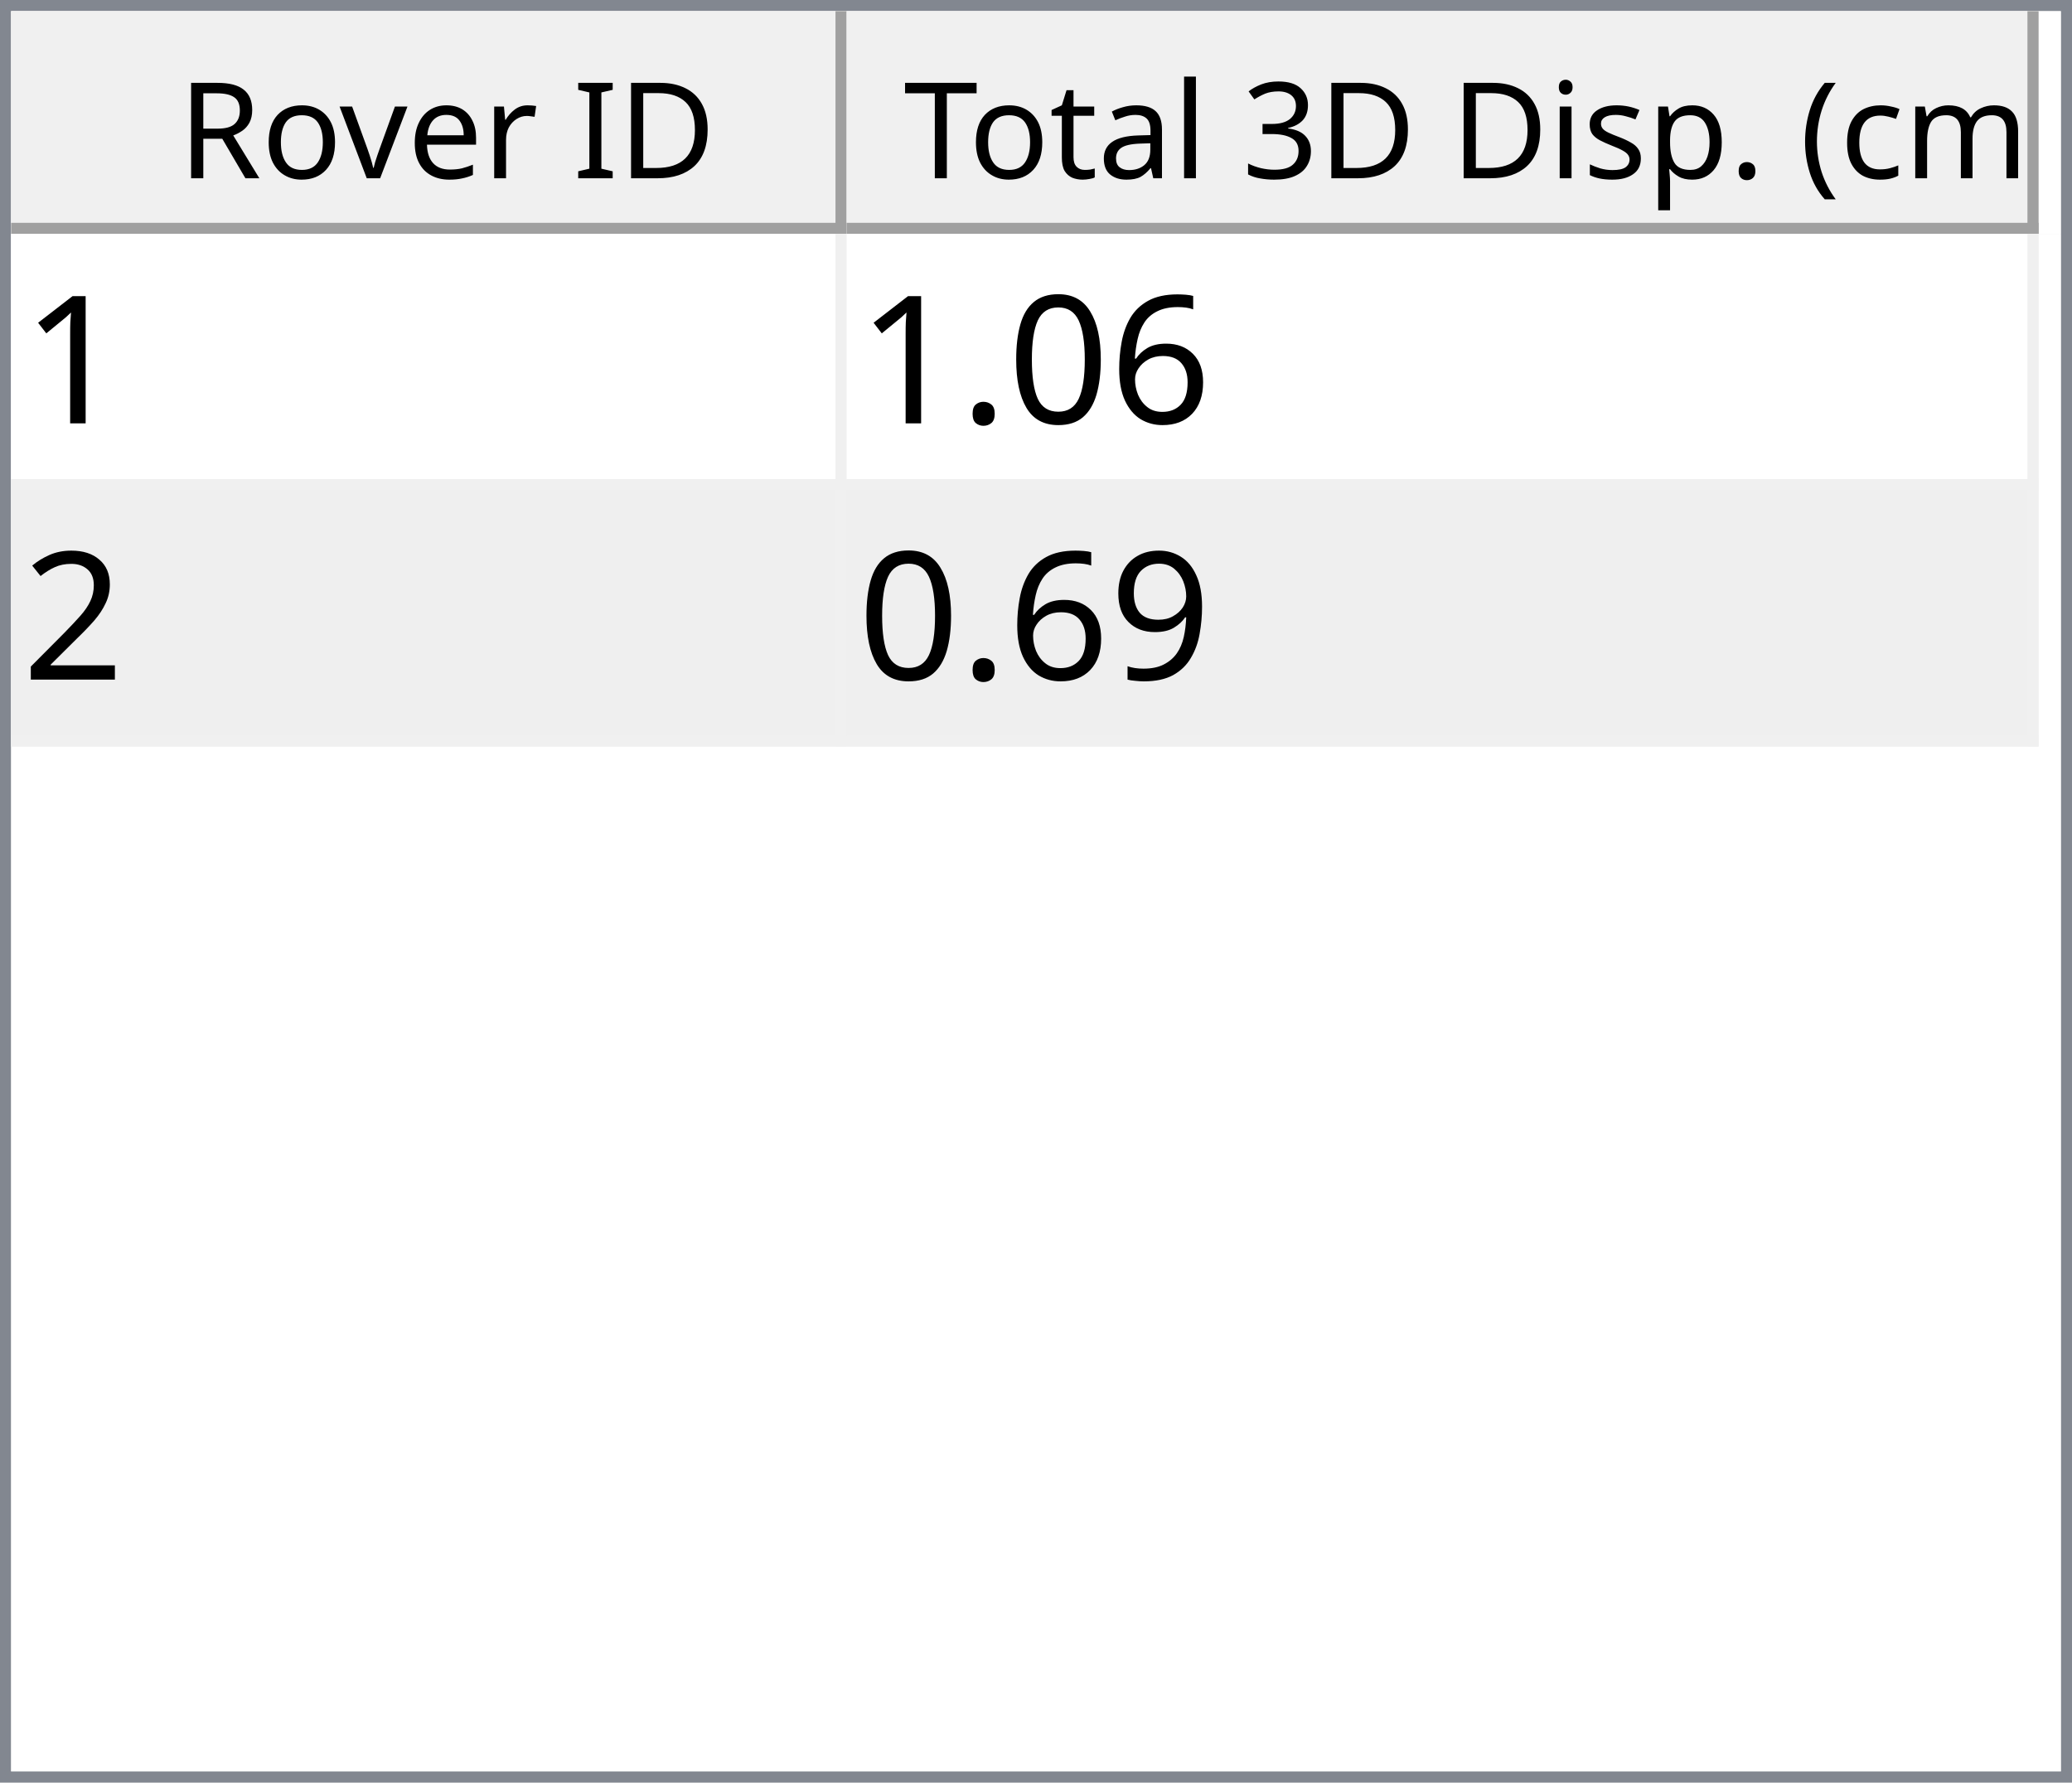
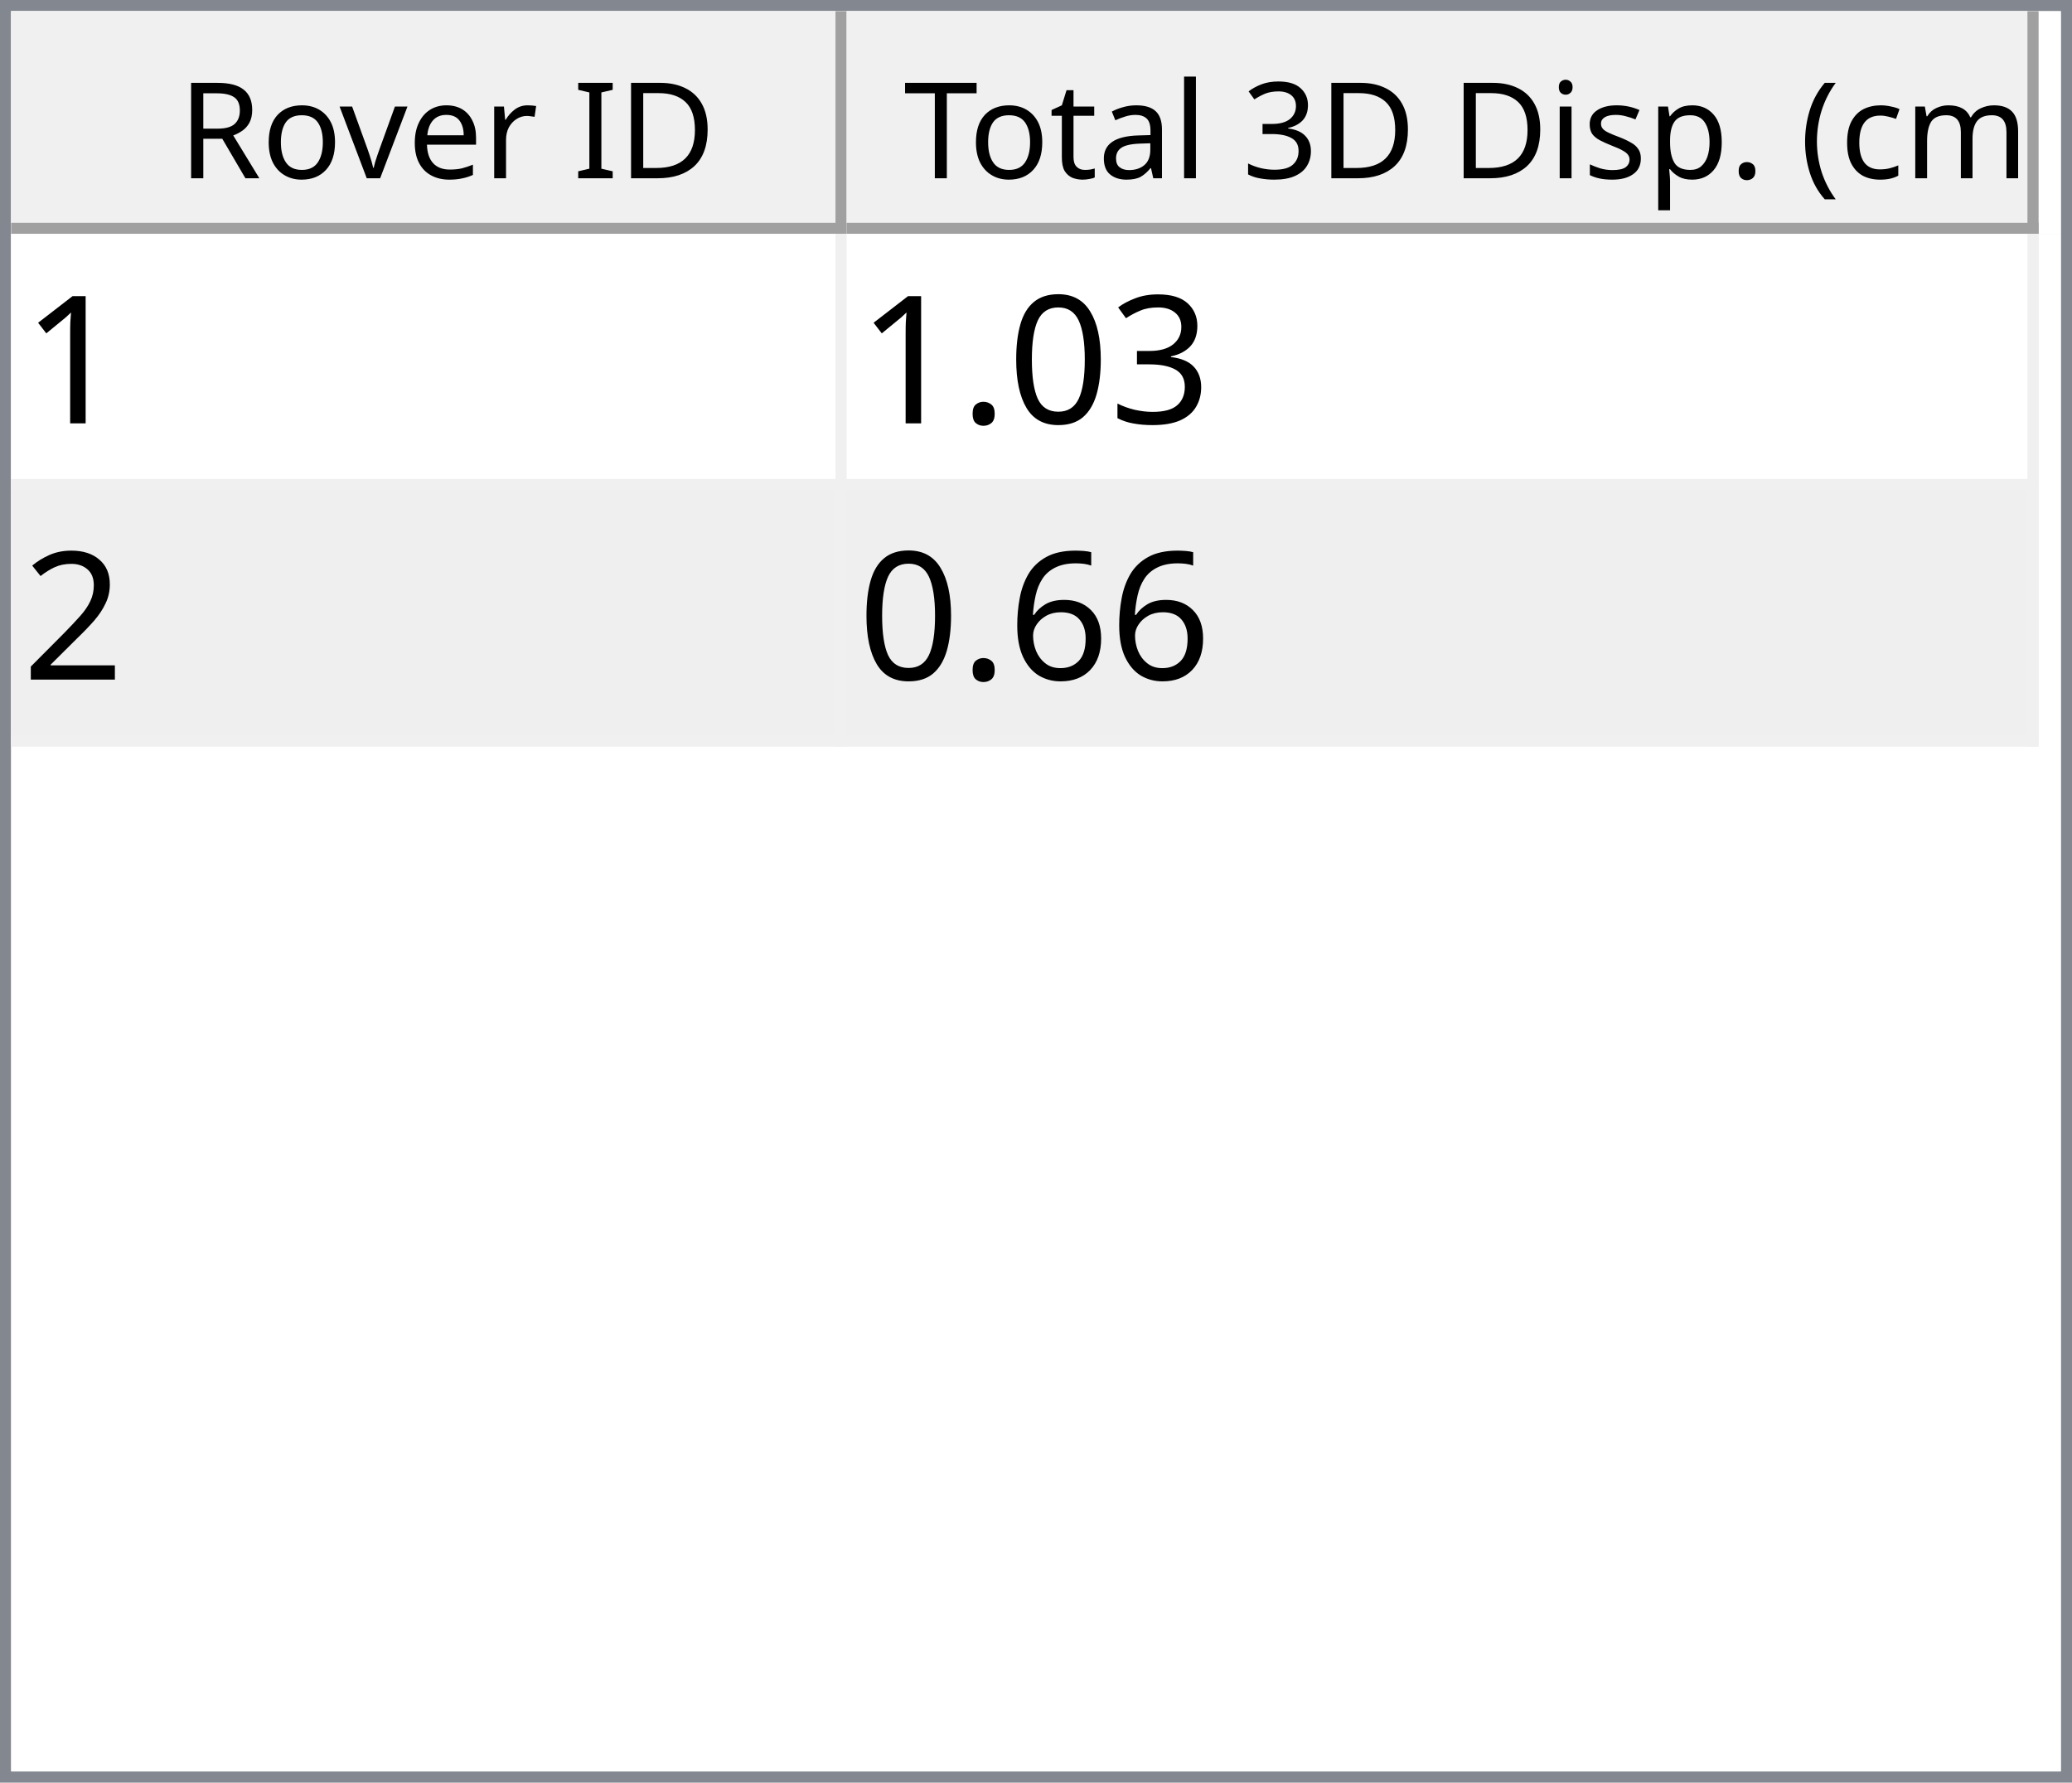
<svg xmlns="http://www.w3.org/2000/svg" style="fill-opacity:1; color-rendering:auto; color-interpolation:auto; text-rendering:auto; stroke:black; stroke-linecap:square; stroke-miterlimit:10; shape-rendering:auto; stroke-opacity:1; fill:black; stroke-dasharray:none; font-weight:normal; stroke-width:1; font-family:'Dialog'; font-style:normal; stroke-linejoin:miter; font-size:12px; stroke-dashoffset:0; image-rendering:auto;" width="186" height="160">
  <defs id="genericDefs" />
  <g>
    <defs id="defs1">
      <clipPath clipPathUnits="userSpaceOnUse" id="clipPath1">
        <path d="M0 0 L186 0 L186 160 L0 160 L0 0 Z" />
      </clipPath>
      <clipPath clipPathUnits="userSpaceOnUse" id="clipPath2">
        <path d="M0 0 L0 160 L186 160 L186 0 Z" />
      </clipPath>
      <clipPath clipPathUnits="userSpaceOnUse" id="clipPath3">
        <path d="M0 0 L0 20 L184 20 L184 0 Z" />
      </clipPath>
      <clipPath clipPathUnits="userSpaceOnUse" id="clipPath4">
        <path d="M0 0 L0 20 L75 20 L75 0 Z" />
      </clipPath>
      <clipPath clipPathUnits="userSpaceOnUse" id="clipPath5">
        <path d="M1 1 L1 19 L74 19 L74 1 Z" />
      </clipPath>
      <clipPath clipPathUnits="userSpaceOnUse" id="clipPath6">
        <path d="M0 0 L0 18 L73 18 L73 0 Z" />
      </clipPath>
      <clipPath clipPathUnits="userSpaceOnUse" id="clipPath7">
        <path d="M-0.5 -0.5 L-0.5 19.5 L74.5 19.5 L74.5 -0.5 Z" />
      </clipPath>
      <clipPath clipPathUnits="userSpaceOnUse" id="clipPath8">
        <path d="M0 0 L0 20 L107 20 L107 0 Z" />
      </clipPath>
      <clipPath clipPathUnits="userSpaceOnUse" id="clipPath9">
        <path d="M1 1 L1 19 L106 19 L106 1 Z" />
      </clipPath>
      <clipPath clipPathUnits="userSpaceOnUse" id="clipPath10">
        <path d="M0 0 L0 18 L105 18 L105 0 Z" />
      </clipPath>
      <clipPath clipPathUnits="userSpaceOnUse" id="clipPath11">
        <path d="M-0.5 -0.5 L-0.5 19.5 L106.5 19.5 L106.5 -0.5 Z" />
      </clipPath>
      <clipPath clipPathUnits="userSpaceOnUse" id="clipPath12">
        <path d="M0 0 L0 138 L184 138 L184 0 Z" />
      </clipPath>
      <clipPath clipPathUnits="userSpaceOnUse" id="clipPath13">
        <path d="M0 0 L0 46 L182 46 L182 0 Z" />
      </clipPath>
      <clipPath clipPathUnits="userSpaceOnUse" id="clipPath14">
        <path d="M-0.5 -0.5 L-0.5 45.5 L181.5 45.5 L181.5 -0.5 Z" />
      </clipPath>
      <clipPath clipPathUnits="userSpaceOnUse" id="clipPath15">
        <path d="M0 0 L0 22 L74 22 L74 0 Z" />
      </clipPath>
      <clipPath clipPathUnits="userSpaceOnUse" id="clipPath16">
        <path d="M0 0 L0 22 L106 22 L106 0 Z" />
      </clipPath>
      <font horiz-adv-x="64.551" id="font1">
        <font-face ascent="107.91" descent="25.098" units-per-em="100" style="font-style:normal; font-family:Segoe UI; font-weight:normal;" />
        <missing-glyph horiz-adv-x="64.551" d="M8.109 0 L8.109 68.266 L56.453 68.266 L56.453 0 L8.109 0 ZM15.328 7.234 L49.219 7.234 L49.219 61.031 L15.328 61.031 L15.328 7.234 Z" />
        <glyph unicode="D" horiz-adv-x="70.117" d="M9.188 0 L9.188 70.016 L28.516 70.016 Q65.531 70.016 65.531 35.891 Q65.531 19.672 55.25 9.836 Q44.969 0 27.734 0 L9.188 0 ZM17.391 62.594 L17.391 7.422 L27.828 7.422 Q41.609 7.422 49.273 14.797 Q56.938 22.172 56.938 35.688 Q56.938 62.594 28.328 62.594 L17.391 62.594 Z" />
        <glyph unicode="I" horiz-adv-x="26.611" d="M17.391 0 L9.188 0 L9.188 70.016 L17.391 70.016 L17.391 0 Z" />
        <glyph unicode=" " horiz-adv-x="27.393" d="" />
        <glyph unicode="r" horiz-adv-x="34.766" d="M34.188 41.891 Q32.078 43.5 28.125 43.5 Q23 43.5 19.555 38.672 Q16.109 33.844 16.109 25.484 L16.109 0 L8.109 0 L8.109 50 L16.109 50 L16.109 39.703 L16.312 39.703 Q18.016 44.969 21.531 47.922 Q25.047 50.875 29.391 50.875 Q32.516 50.875 34.188 50.203 L34.188 41.891 Z" />
        <glyph unicode="e" horiz-adv-x="52.295" d="M48.297 23 L12.984 23 Q13.188 14.656 17.484 10.109 Q21.781 5.562 29.297 5.562 Q37.75 5.562 44.828 11.141 L44.828 3.609 Q38.234 -1.172 27.391 -1.172 Q16.797 -1.172 10.742 5.641 Q4.688 12.453 4.688 24.812 Q4.688 36.469 11.305 43.82 Q17.922 51.172 27.734 51.172 Q37.547 51.172 42.922 44.828 Q48.297 38.484 48.297 27.203 L48.297 23 ZM40.094 29.781 Q40.047 36.719 36.75 40.578 Q33.453 44.438 27.594 44.438 Q21.922 44.438 17.969 40.383 Q14.016 36.328 13.094 29.781 L40.094 29.781 Z" />
        <glyph unicode="v" horiz-adv-x="47.9" d="M47.406 50 L27.484 0 L19.625 0 L0.688 50 L9.469 50 L22.172 13.672 Q23.578 9.672 23.922 6.688 L24.125 6.688 Q24.609 10.453 25.688 13.484 L38.969 50 L47.406 50 Z" />
        <glyph unicode="o" horiz-adv-x="58.594" d="M29 -1.172 Q17.922 -1.172 11.305 5.836 Q4.688 12.844 4.688 24.422 Q4.688 37.016 11.57 44.094 Q18.453 51.172 30.172 51.172 Q41.359 51.172 47.633 44.289 Q53.906 37.406 53.906 25.203 Q53.906 13.234 47.141 6.031 Q40.375 -1.172 29 -1.172 ZM29.594 44.438 Q21.875 44.438 17.383 39.188 Q12.891 33.938 12.891 24.703 Q12.891 15.828 17.43 10.695 Q21.969 5.562 29.594 5.562 Q37.359 5.562 41.531 10.594 Q45.703 15.625 45.703 24.906 Q45.703 34.281 41.531 39.359 Q37.359 44.438 29.594 44.438 Z" />
        <glyph unicode="R" horiz-adv-x="59.814" d="M59.375 0 L49.609 0 L37.891 19.625 Q36.281 22.359 34.766 24.289 Q33.25 26.219 31.664 27.438 Q30.078 28.656 28.25 29.219 Q26.422 29.781 24.125 29.781 L17.391 29.781 L17.391 0 L9.188 0 L9.188 70.016 L30.078 70.016 Q34.672 70.016 38.555 68.867 Q42.438 67.719 45.289 65.375 Q48.141 63.031 49.758 59.547 Q51.375 56.062 51.375 51.375 Q51.375 47.703 50.273 44.656 Q49.172 41.609 47.148 39.211 Q45.125 36.812 42.266 35.133 Q39.406 33.453 35.844 32.516 L35.844 32.328 Q37.594 31.547 38.891 30.547 Q40.188 29.547 41.359 28.18 Q42.531 26.812 43.68 25.078 Q44.828 23.344 46.234 21.047 L59.375 0 ZM17.391 62.594 L17.391 37.203 L28.516 37.203 Q31.594 37.203 34.203 38.133 Q36.812 39.062 38.719 40.797 Q40.625 42.531 41.703 45.047 Q42.781 47.562 42.781 50.688 Q42.781 56.297 39.141 59.445 Q35.5 62.594 28.609 62.594 L17.391 62.594 Z" />
        <glyph unicode=")" horiz-adv-x="30.176" d="M8.297 -15.922 L1.172 -15.922 Q16.406 2.344 16.406 26.812 Q16.406 51.469 1.078 70.016 L8.297 70.016 Q23.531 52.156 23.531 26.703 Q23.531 1.375 8.297 -15.922 Z" />
        <glyph unicode="m" horiz-adv-x="86.133" d="M79.109 0 L71.094 0 L71.094 28.719 Q71.094 37.016 68.531 40.727 Q65.969 44.438 59.906 44.438 Q54.781 44.438 51.195 39.75 Q47.609 35.062 47.609 28.516 L47.609 0 L39.594 0 L39.594 29.688 Q39.594 44.438 28.219 44.438 Q22.953 44.438 19.531 40.016 Q16.109 35.594 16.109 28.516 L16.109 0 L8.109 0 L8.109 50 L16.109 50 L16.109 42.094 L16.312 42.094 Q21.625 51.172 31.844 51.172 Q36.969 51.172 40.773 48.312 Q44.578 45.453 46 40.828 Q51.562 51.172 62.594 51.172 Q79.109 51.172 79.109 30.812 L79.109 0 Z" />
        <glyph unicode="c" horiz-adv-x="46.191" d="M42.188 2.297 Q36.422 -1.172 28.516 -1.172 Q17.828 -1.172 11.258 5.789 Q4.688 12.75 4.688 23.828 Q4.688 36.188 11.766 43.68 Q18.844 51.172 30.672 51.172 Q37.25 51.172 42.281 48.734 L42.281 40.531 Q36.719 44.438 30.375 44.438 Q22.703 44.438 17.797 38.945 Q12.891 33.453 12.891 24.516 Q12.891 15.719 17.508 10.641 Q22.125 5.562 29.891 5.562 Q36.422 5.562 42.188 9.906 L42.188 2.297 Z" />
        <glyph unicode="(" horiz-adv-x="30.176" d="M29.109 -15.922 L21.969 -15.922 Q6.844 1.375 6.844 26.703 Q6.844 52.156 21.969 70.016 L29.203 70.016 Q13.875 51.469 13.875 26.812 Q13.875 2.344 29.109 -15.922 Z" />
        <glyph unicode="." horiz-adv-x="21.68" d="M10.891 -1.078 Q8.641 -1.078 7.055 0.539 Q5.469 2.156 5.469 4.391 Q5.469 6.641 7.055 8.273 Q8.641 9.906 10.891 9.906 Q13.188 9.906 14.797 8.273 Q16.406 6.641 16.406 4.391 Q16.406 2.156 14.797 0.539 Q13.188 -1.078 10.891 -1.078 Z" />
        <glyph unicode="p" horiz-adv-x="58.789" d="M16.312 7.234 L16.109 7.234 L16.109 -23 L8.109 -23 L8.109 50 L16.109 50 L16.109 41.219 L16.312 41.219 Q22.219 51.172 33.594 51.172 Q43.266 51.172 48.688 44.461 Q54.109 37.75 54.109 26.469 Q54.109 13.922 48 6.375 Q41.891 -1.172 31.297 -1.172 Q21.578 -1.172 16.312 7.234 ZM16.109 27.391 L16.109 20.406 Q16.109 14.203 20.141 9.883 Q24.172 5.562 30.375 5.562 Q37.641 5.562 41.773 11.133 Q45.906 16.703 45.906 26.609 Q45.906 34.969 42.047 39.703 Q38.188 44.438 31.594 44.438 Q24.609 44.438 20.359 39.578 Q16.109 34.719 16.109 27.391 Z" />
        <glyph unicode="s" horiz-adv-x="42.432" d="M5.078 1.812 L5.078 10.406 Q11.625 5.562 19.484 5.562 Q30.031 5.562 30.031 12.594 Q30.031 14.594 29.125 15.992 Q28.219 17.391 26.68 18.461 Q25.141 19.531 23.07 20.383 Q21 21.234 18.609 22.172 Q15.281 23.484 12.766 24.828 Q10.25 26.172 8.57 27.859 Q6.891 29.547 6.031 31.695 Q5.172 33.844 5.172 36.719 Q5.172 40.234 6.789 42.945 Q8.406 45.656 11.086 47.484 Q13.766 49.312 17.211 50.242 Q20.656 51.172 24.312 51.172 Q30.812 51.172 35.938 48.922 L35.938 40.828 Q30.422 44.438 23.25 44.438 Q21 44.438 19.195 43.922 Q17.391 43.406 16.094 42.477 Q14.797 41.547 14.086 40.258 Q13.375 38.969 13.375 37.406 Q13.375 35.453 14.086 34.133 Q14.797 32.812 16.164 31.789 Q17.531 30.766 19.484 29.938 Q21.438 29.109 23.922 28.125 Q27.25 26.859 29.883 25.516 Q32.516 24.172 34.375 22.484 Q36.234 20.797 37.234 18.602 Q38.234 16.406 38.234 13.375 Q38.234 9.672 36.602 6.938 Q34.969 4.203 32.234 2.398 Q29.5 0.594 25.93 -0.289 Q22.359 -1.172 18.453 -1.172 Q10.75 -1.172 5.078 1.812 Z" />
        <glyph unicode="i" horiz-adv-x="24.219" d="M12.203 62.703 Q10.062 62.703 8.547 64.164 Q7.031 65.625 7.031 67.875 Q7.031 70.125 8.547 71.609 Q10.062 73.094 12.203 73.094 Q14.406 73.094 15.945 71.609 Q17.484 70.125 17.484 67.875 Q17.484 65.719 15.945 64.211 Q14.406 62.703 12.203 62.703 ZM16.109 0 L8.109 0 L8.109 50 L16.109 50 L16.109 0 Z" />
        <glyph unicode="3" horiz-adv-x="53.906" d="M46.531 19.828 Q46.531 15.094 44.75 11.211 Q42.969 7.328 39.719 4.57 Q36.469 1.812 31.93 0.297 Q27.391 -1.219 21.922 -1.219 Q11.922 -1.219 6 2.594 L6 11.188 Q13.094 5.609 22.219 5.609 Q25.875 5.609 28.828 6.539 Q31.781 7.469 33.906 9.227 Q36.031 10.984 37.18 13.477 Q38.328 15.969 38.328 19.094 Q38.328 32.812 18.797 32.812 L12.984 32.812 L12.984 39.594 L18.5 39.594 Q35.797 39.594 35.797 52.484 Q35.797 64.406 22.609 64.406 Q15.188 64.406 8.688 59.422 L8.688 67.188 Q15.375 71.188 24.609 71.188 Q29 71.188 32.57 69.969 Q36.141 68.75 38.68 66.555 Q41.219 64.359 42.609 61.281 Q44 58.203 44 54.5 Q44 40.672 30.031 36.719 L30.031 36.531 Q33.594 36.141 36.625 34.797 Q39.656 33.453 41.852 31.305 Q44.047 29.156 45.289 26.25 Q46.531 23.344 46.531 19.828 Z" />
        <glyph unicode="l" horiz-adv-x="24.219" d="M16.109 0 L8.109 0 L8.109 74.031 L16.109 74.031 L16.109 0 Z" />
        <glyph unicode="a" horiz-adv-x="50.879" d="M43.891 0 L35.891 0 L35.891 7.812 L35.688 7.812 Q30.469 -1.172 20.312 -1.172 Q12.844 -1.172 8.617 2.781 Q4.391 6.734 4.391 13.281 Q4.391 27.297 20.906 29.594 L35.891 31.688 Q35.891 44.438 25.594 44.438 Q16.547 44.438 9.281 38.281 L9.281 46.484 Q16.656 51.172 26.266 51.172 Q43.891 51.172 43.891 32.516 L43.891 0 ZM35.891 25.297 L23.828 23.641 Q18.266 22.859 15.43 20.875 Q12.594 18.891 12.594 13.875 Q12.594 10.203 15.211 7.883 Q17.828 5.562 22.172 5.562 Q28.125 5.562 32.008 9.742 Q35.891 13.922 35.891 20.312 L35.891 25.297 Z" />
        <glyph unicode="t" horiz-adv-x="33.887" d="M31.297 0.484 Q28.469 -1.078 23.828 -1.078 Q10.688 -1.078 10.688 13.578 L10.688 43.172 L2.094 43.172 L2.094 50 L10.688 50 L10.688 62.203 L18.703 64.797 L18.703 50 L31.297 50 L31.297 43.172 L18.703 43.172 L18.703 14.984 Q18.703 9.969 20.414 7.82 Q22.125 5.672 26.078 5.672 Q29.109 5.672 31.297 7.328 L31.297 0.484 Z" />
        <glyph unicode="T" horiz-adv-x="52.393" d="M50.594 62.594 L30.375 62.594 L30.375 0 L22.172 0 L22.172 62.594 L2 62.594 L2 70.016 L50.594 70.016 L50.594 62.594 Z" />
      </font>
      <font horiz-adv-x="75.0" id="font2">
        <font-face ascent="100.537" descent="21.973" units-per-em="100" style="font-style:normal; font-family:sans-serif; font-weight:normal;" />
        <missing-glyph horiz-adv-x="75.0" d="M12.5 0 L12.5 62.5 L62.5 62.5 L62.5 0 L12.5 0 ZM14.062 1.562 L60.938 1.562 L60.938 60.938 L14.062 60.938 L14.062 1.562 Z" />
        <glyph unicode="1" horiz-adv-x="55.615" d="M37.25 0 L28.469 0 L28.469 56 Q25.297 52.984 20.141 49.953 Q14.984 46.922 10.891 45.406 L10.891 53.906 Q18.266 57.375 23.781 62.305 Q29.297 67.234 31.594 71.875 L37.25 71.875 L37.25 0 Z" />
-         <glyph unicode="6" horiz-adv-x="55.615" d="M49.75 54.047 L41.016 53.375 Q39.844 58.547 37.703 60.891 Q34.125 64.656 28.906 64.656 Q24.703 64.656 21.531 62.312 Q17.391 59.281 14.992 53.469 Q12.594 47.656 12.5 36.922 Q15.672 41.75 20.266 44.094 Q24.859 46.438 29.891 46.438 Q38.672 46.438 44.852 39.969 Q51.031 33.5 51.031 23.25 Q51.031 16.5 48.125 10.719 Q45.219 4.938 40.141 1.859 Q35.062 -1.219 28.609 -1.219 Q17.625 -1.219 10.695 6.859 Q3.766 14.938 3.766 33.5 Q3.766 54.25 11.422 63.672 Q18.109 71.875 29.438 71.875 Q37.891 71.875 43.289 67.141 Q48.688 62.406 49.75 54.047 ZM13.875 23.188 Q13.875 18.656 15.797 14.508 Q17.719 10.359 21.188 8.18 Q24.656 6 28.469 6 Q34.031 6 38.039 10.492 Q42.047 14.984 42.047 22.703 Q42.047 30.125 38.086 34.398 Q34.125 38.672 28.125 38.672 Q22.172 38.672 18.023 34.398 Q13.875 30.125 13.875 23.188 Z" />
+         <glyph unicode="3" horiz-adv-x="55.615" d="M4.203 18.891 L12.984 20.062 Q14.5 12.594 18.141 9.297 Q21.781 6 27 6 Q33.203 6 37.477 10.297 Q41.75 14.594 41.75 20.953 Q41.75 27 37.797 30.93 Q33.844 34.859 27.734 34.859 Q25.25 34.859 21.531 33.891 L22.516 41.609 Q23.391 41.5 23.922 41.5 Q29.547 41.5 34.039 44.43 Q38.531 47.359 38.531 53.469 Q38.531 58.297 35.258 61.477 Q31.984 64.656 26.812 64.656 Q21.688 64.656 18.266 61.43 Q14.844 58.203 13.875 51.766 L5.078 53.328 Q6.688 62.156 12.398 67.016 Q18.109 71.875 26.609 71.875 Q32.469 71.875 37.398 69.359 Q42.328 66.844 44.945 62.5 Q47.562 58.156 47.562 53.266 Q47.562 48.641 45.07 44.828 Q42.578 41.016 37.703 38.766 Q44.047 37.312 47.562 32.695 Q51.078 28.078 51.078 21.141 Q51.078 11.766 44.242 5.25 Q37.406 -1.266 26.953 -1.266 Q17.531 -1.266 11.305 4.352 Q5.078 9.969 4.203 18.891 Z" />
        <glyph unicode="0" horiz-adv-x="55.615" d="M4.156 35.297 Q4.156 48 6.766 55.742 Q9.375 63.484 14.523 67.68 Q19.672 71.875 27.484 71.875 Q33.25 71.875 37.594 69.555 Q41.938 67.234 44.773 62.867 Q47.609 58.5 49.219 52.227 Q50.828 45.953 50.828 35.297 Q50.828 22.703 48.242 14.969 Q45.656 7.234 40.508 3.008 Q35.359 -1.219 27.484 -1.219 Q17.141 -1.219 11.234 6.203 Q4.156 15.141 4.156 35.297 ZM13.188 35.297 Q13.188 17.672 17.312 11.836 Q21.438 6 27.484 6 Q33.547 6 37.672 11.859 Q41.797 17.719 41.797 35.297 Q41.797 52.984 37.672 58.789 Q33.547 64.594 27.391 64.594 Q21.344 64.594 17.719 59.469 Q13.188 52.938 13.188 35.297 Z" />
        <glyph unicode="." horiz-adv-x="27.783" d="M9.078 0 L9.078 10.016 L19.094 10.016 L19.094 0 L9.078 0 Z" />
        <glyph unicode="2" horiz-adv-x="55.615" d="M50.344 8.453 L50.344 0 L3.031 0 Q2.938 3.172 4.047 6.109 Q5.859 10.938 9.836 15.625 Q13.812 20.312 21.344 26.469 Q33.016 36.031 37.117 41.625 Q41.219 47.219 41.219 52.203 Q41.219 57.422 37.477 61.008 Q33.734 64.594 27.734 64.594 Q21.391 64.594 17.578 60.789 Q13.766 56.984 13.719 50.25 L4.688 51.172 Q5.609 61.281 11.664 66.578 Q17.719 71.875 27.938 71.875 Q38.234 71.875 44.242 66.164 Q50.25 60.453 50.25 52 Q50.25 47.703 48.492 43.555 Q46.734 39.406 42.656 34.812 Q38.578 30.219 29.109 22.219 Q21.188 15.578 18.945 13.211 Q16.703 10.844 15.234 8.453 L50.344 8.453 Z" />
-         <glyph unicode="9" horiz-adv-x="55.615" d="M5.469 16.547 L13.922 17.328 Q14.984 11.375 18.016 8.688 Q21.047 6 25.781 6 Q29.828 6 32.883 7.859 Q35.938 9.719 37.891 12.82 Q39.844 15.922 41.164 21.195 Q42.484 26.469 42.484 31.938 Q42.484 32.516 42.438 33.688 Q39.797 29.5 35.234 26.883 Q30.672 24.266 25.344 24.266 Q16.453 24.266 10.305 30.711 Q4.156 37.156 4.156 47.703 Q4.156 58.594 10.578 65.234 Q17 71.875 26.656 71.875 Q33.641 71.875 39.43 68.117 Q45.219 64.359 48.219 57.398 Q51.219 50.438 51.219 37.25 Q51.219 23.531 48.242 15.406 Q45.266 7.281 39.383 3.031 Q33.5 -1.219 25.594 -1.219 Q17.188 -1.219 11.867 3.445 Q6.547 8.109 5.469 16.547 ZM41.453 48.141 Q41.453 55.719 37.43 60.156 Q33.406 64.594 27.734 64.594 Q21.875 64.594 17.531 59.812 Q13.188 55.031 13.188 47.406 Q13.188 40.578 17.312 36.305 Q21.438 32.031 27.484 32.031 Q33.594 32.031 37.523 36.305 Q41.453 40.578 41.453 48.141 Z" />
+         <glyph unicode="6" horiz-adv-x="55.615" d="M49.75 54.047 L41.016 53.375 Q39.844 58.547 37.703 60.891 Q34.125 64.656 28.906 64.656 Q24.703 64.656 21.531 62.312 Q17.391 59.281 14.992 53.469 Q12.594 47.656 12.5 36.922 Q15.672 41.75 20.266 44.094 Q24.859 46.438 29.891 46.438 Q38.672 46.438 44.852 39.969 Q51.031 33.5 51.031 23.25 Q51.031 16.5 48.125 10.719 Q45.219 4.938 40.141 1.859 Q35.062 -1.219 28.609 -1.219 Q17.625 -1.219 10.695 6.859 Q3.766 14.938 3.766 33.5 Q3.766 54.25 11.422 63.672 Q18.109 71.875 29.438 71.875 Q37.891 71.875 43.289 67.141 Q48.688 62.406 49.75 54.047 ZM13.875 23.188 Q13.875 18.656 15.797 14.508 Q17.719 10.359 21.188 8.18 Q24.656 6 28.469 6 Q34.031 6 38.039 10.492 Q42.047 14.984 42.047 22.703 Q42.047 30.125 38.086 34.398 Q34.125 38.672 28.125 38.672 Q22.172 38.672 18.023 34.398 Q13.875 30.125 13.875 23.188 Z" />
      </font>
    </defs>
    <g style="fill:white; stroke:white;">
      <rect x="0" y="0" width="186" style="clip-path:url(#clipPath1); stroke:none;" height="160" />
    </g>
    <g style="fill:white; text-rendering:optimizeSpeed; color-rendering:optimizeSpeed; image-rendering:optimizeSpeed; shape-rendering:crispEdges; stroke:white; color-interpolation:sRGB;">
      <rect x="0" width="186" height="160" y="0" style="stroke:none;" />
      <path style="stroke:none;" d="M0 160 L186 160 L186 0 L0 0 Z" />
    </g>
    <g style="fill:rgb(240,240,240); font-family:'Segoe UI'; stroke:rgb(240,240,240);">
      <rect x="0" y="0" width="186" style="clip-path:url(#clipPath2); stroke:none;" height="160" />
    </g>
    <g style="fill:rgb(130,135,144); font-family:'Segoe UI'; stroke:rgb(130,135,144);">
      <path d="M0 0 L186 0 L186 160 L0 160 L0 0 ZM1 1 L185 1 L185 159 L1 159 L1 1 Z" style="fill-rule:evenodd; clip-path:url(#clipPath2); stroke:none;" />
    </g>
    <g style="fill:white; font-family:'Segoe UI'; stroke:white;" transform="translate(1,1)">
      <rect x="0" y="0" width="184" style="clip-path:url(#clipPath3); stroke:none;" height="20" />
    </g>
    <g style="fill:rgb(240,240,240); font-family:'Segoe UI'; stroke:rgb(240,240,240);" transform="translate(1,1)">
      <rect x="0" y="0" width="75" style="clip-path:url(#clipPath4); stroke:none;" height="20" />
    </g>
    <g style="font-family:'Segoe UI';" transform="translate(2,2)">
      <text x="14" xml:space="preserve" y="14" style="clip-path:url(#clipPath6); stroke:none;">Rover ID</text>
    </g>
    <g style="fill:rgb(160,160,160); font-family:'Segoe UI'; stroke:rgb(160,160,160); stroke-linejoin:bevel;" transform="translate(1.5,1.5)">
      <line x1="74" x2="74" y1="0" style="fill:none; clip-path:url(#clipPath7);" y2="19" />
    </g>
    <g style="fill:rgb(160,160,160); font-family:'Segoe UI'; stroke:rgb(160,160,160); stroke-linejoin:bevel;" transform="matrix(1,0,0,1,1,1) translate(0.5,0.5)">
      <line x1="0" x2="74" y1="19" style="fill:none; clip-path:url(#clipPath7);" y2="19" />
    </g>
    <g style="fill:rgb(240,240,240); font-family:'Segoe UI'; stroke:rgb(240,240,240);" transform="translate(76,1)">
      <rect x="0" y="0" width="107" style="clip-path:url(#clipPath8); stroke:none;" height="20" />
    </g>
    <g style="font-family:'Segoe UI';" transform="translate(77,2)">
      <text x="1" xml:space="preserve" y="14" style="clip-path:url(#clipPath10); stroke:none;"> Total 3D Disp. (cm)</text>
    </g>
    <g style="fill:rgb(160,160,160); font-family:'Segoe UI'; stroke:rgb(160,160,160); stroke-linejoin:bevel;" transform="translate(76.5,1.5)">
      <line x1="106" x2="106" y1="0" style="fill:none; clip-path:url(#clipPath11);" y2="19" />
    </g>
    <g style="fill:rgb(160,160,160); font-family:'Segoe UI'; stroke:rgb(160,160,160); stroke-linejoin:bevel;" transform="matrix(1,0,0,1,76,1) translate(0.5,0.5)">
      <line x1="0" x2="106" y1="19" style="fill:none; clip-path:url(#clipPath11);" y2="19" />
    </g>
    <g style="fill:white; font-family:'Segoe UI'; stroke:white;" transform="translate(1,21)">
      <rect x="0" y="0" width="184" style="clip-path:url(#clipPath12); stroke:none;" height="138" />
    </g>
    <g style="fill:rgb(240,240,240); font-size:16px; font-family:sans-serif; stroke:rgb(240,240,240);" transform="translate(1,21)">
      <rect x="0" y="0" width="182" style="clip-path:url(#clipPath13); stroke:none;" height="46" />
      <line transform="translate(0.5,0.5)" x1="0" x2="181" y1="22" style="clip-path:url(#clipPath14); fill:none; stroke-linejoin:bevel;" y2="22" />
    </g>
    <g transform="matrix(1,0,0,1,1,21) translate(0.5,0.5)" style="fill:rgb(240,240,240); font-size:16px; font-family:sans-serif; stroke:rgb(240,240,240); stroke-linejoin:bevel;">
      <line x1="0" x2="181" y1="45" style="fill:none; clip-path:url(#clipPath14);" y2="45" />
    </g>
    <g transform="matrix(1,0,0,1,1,21) translate(0.5,0.5)" style="fill:rgb(240,240,240); font-size:16px; font-family:sans-serif; stroke:rgb(240,240,240); stroke-linejoin:bevel;">
      <line x1="74" x2="74" y1="0" style="fill:none; clip-path:url(#clipPath14);" y2="45" />
    </g>
    <g transform="matrix(1,0,0,1,1,21) translate(0.5,0.5)" style="fill:rgb(240,240,240); font-size:16px; font-family:sans-serif; stroke:rgb(240,240,240); stroke-linejoin:bevel;">
      <line x1="181" x2="181" y1="0" style="fill:none; clip-path:url(#clipPath14);" y2="45" />
    </g>
    <g style="fill:white; font-size:16px; font-family:sans-serif; stroke:white;" transform="matrix(1,0,0,1,1,21)">
      <rect x="0" y="0" width="74" style="clip-path:url(#clipPath15); stroke:none;" height="22" />
      <text x="1" y="17" style="fill:black; clip-path:url(#clipPath15); stroke:none;" xml:space="preserve">1</text>
    </g>
    <g style="fill:white; font-size:16px; font-family:sans-serif; stroke:white;" transform="matrix(1,0,0,1,1,21) translate(75,0)">
      <rect x="0" y="0" width="106" style="clip-path:url(#clipPath16); stroke:none;" height="22" />
-       <text x="1" y="17" style="fill:black; clip-path:url(#clipPath16); stroke:none;" xml:space="preserve">1.06</text>
+       <text x="1" y="17" style="fill:black; clip-path:url(#clipPath16); stroke:none;" xml:space="preserve">1.03</text>
    </g>
    <g style="fill:rgb(239,239,239); font-size:16px; font-family:sans-serif; stroke:rgb(239,239,239);" transform="matrix(1,0,0,1,1,21) translate(0,23)">
      <rect x="0" y="0" width="74" style="clip-path:url(#clipPath15); stroke:none;" height="22" />
      <text x="1" y="17" style="fill:black; clip-path:url(#clipPath15); stroke:none;" xml:space="preserve">2</text>
    </g>
    <g style="fill:rgb(239,239,239); font-size:16px; font-family:sans-serif; stroke:rgb(239,239,239);" transform="matrix(1,0,0,1,1,21) translate(75,23)">
      <rect x="0" y="0" width="106" style="clip-path:url(#clipPath16); stroke:none;" height="22" />
-       <text x="1" y="17" style="fill:black; clip-path:url(#clipPath16); stroke:none;" xml:space="preserve">0.69</text>
+       <text x="1" y="17" style="fill:black; clip-path:url(#clipPath16); stroke:none;" xml:space="preserve">0.66</text>
    </g>
  </g>
</svg>
